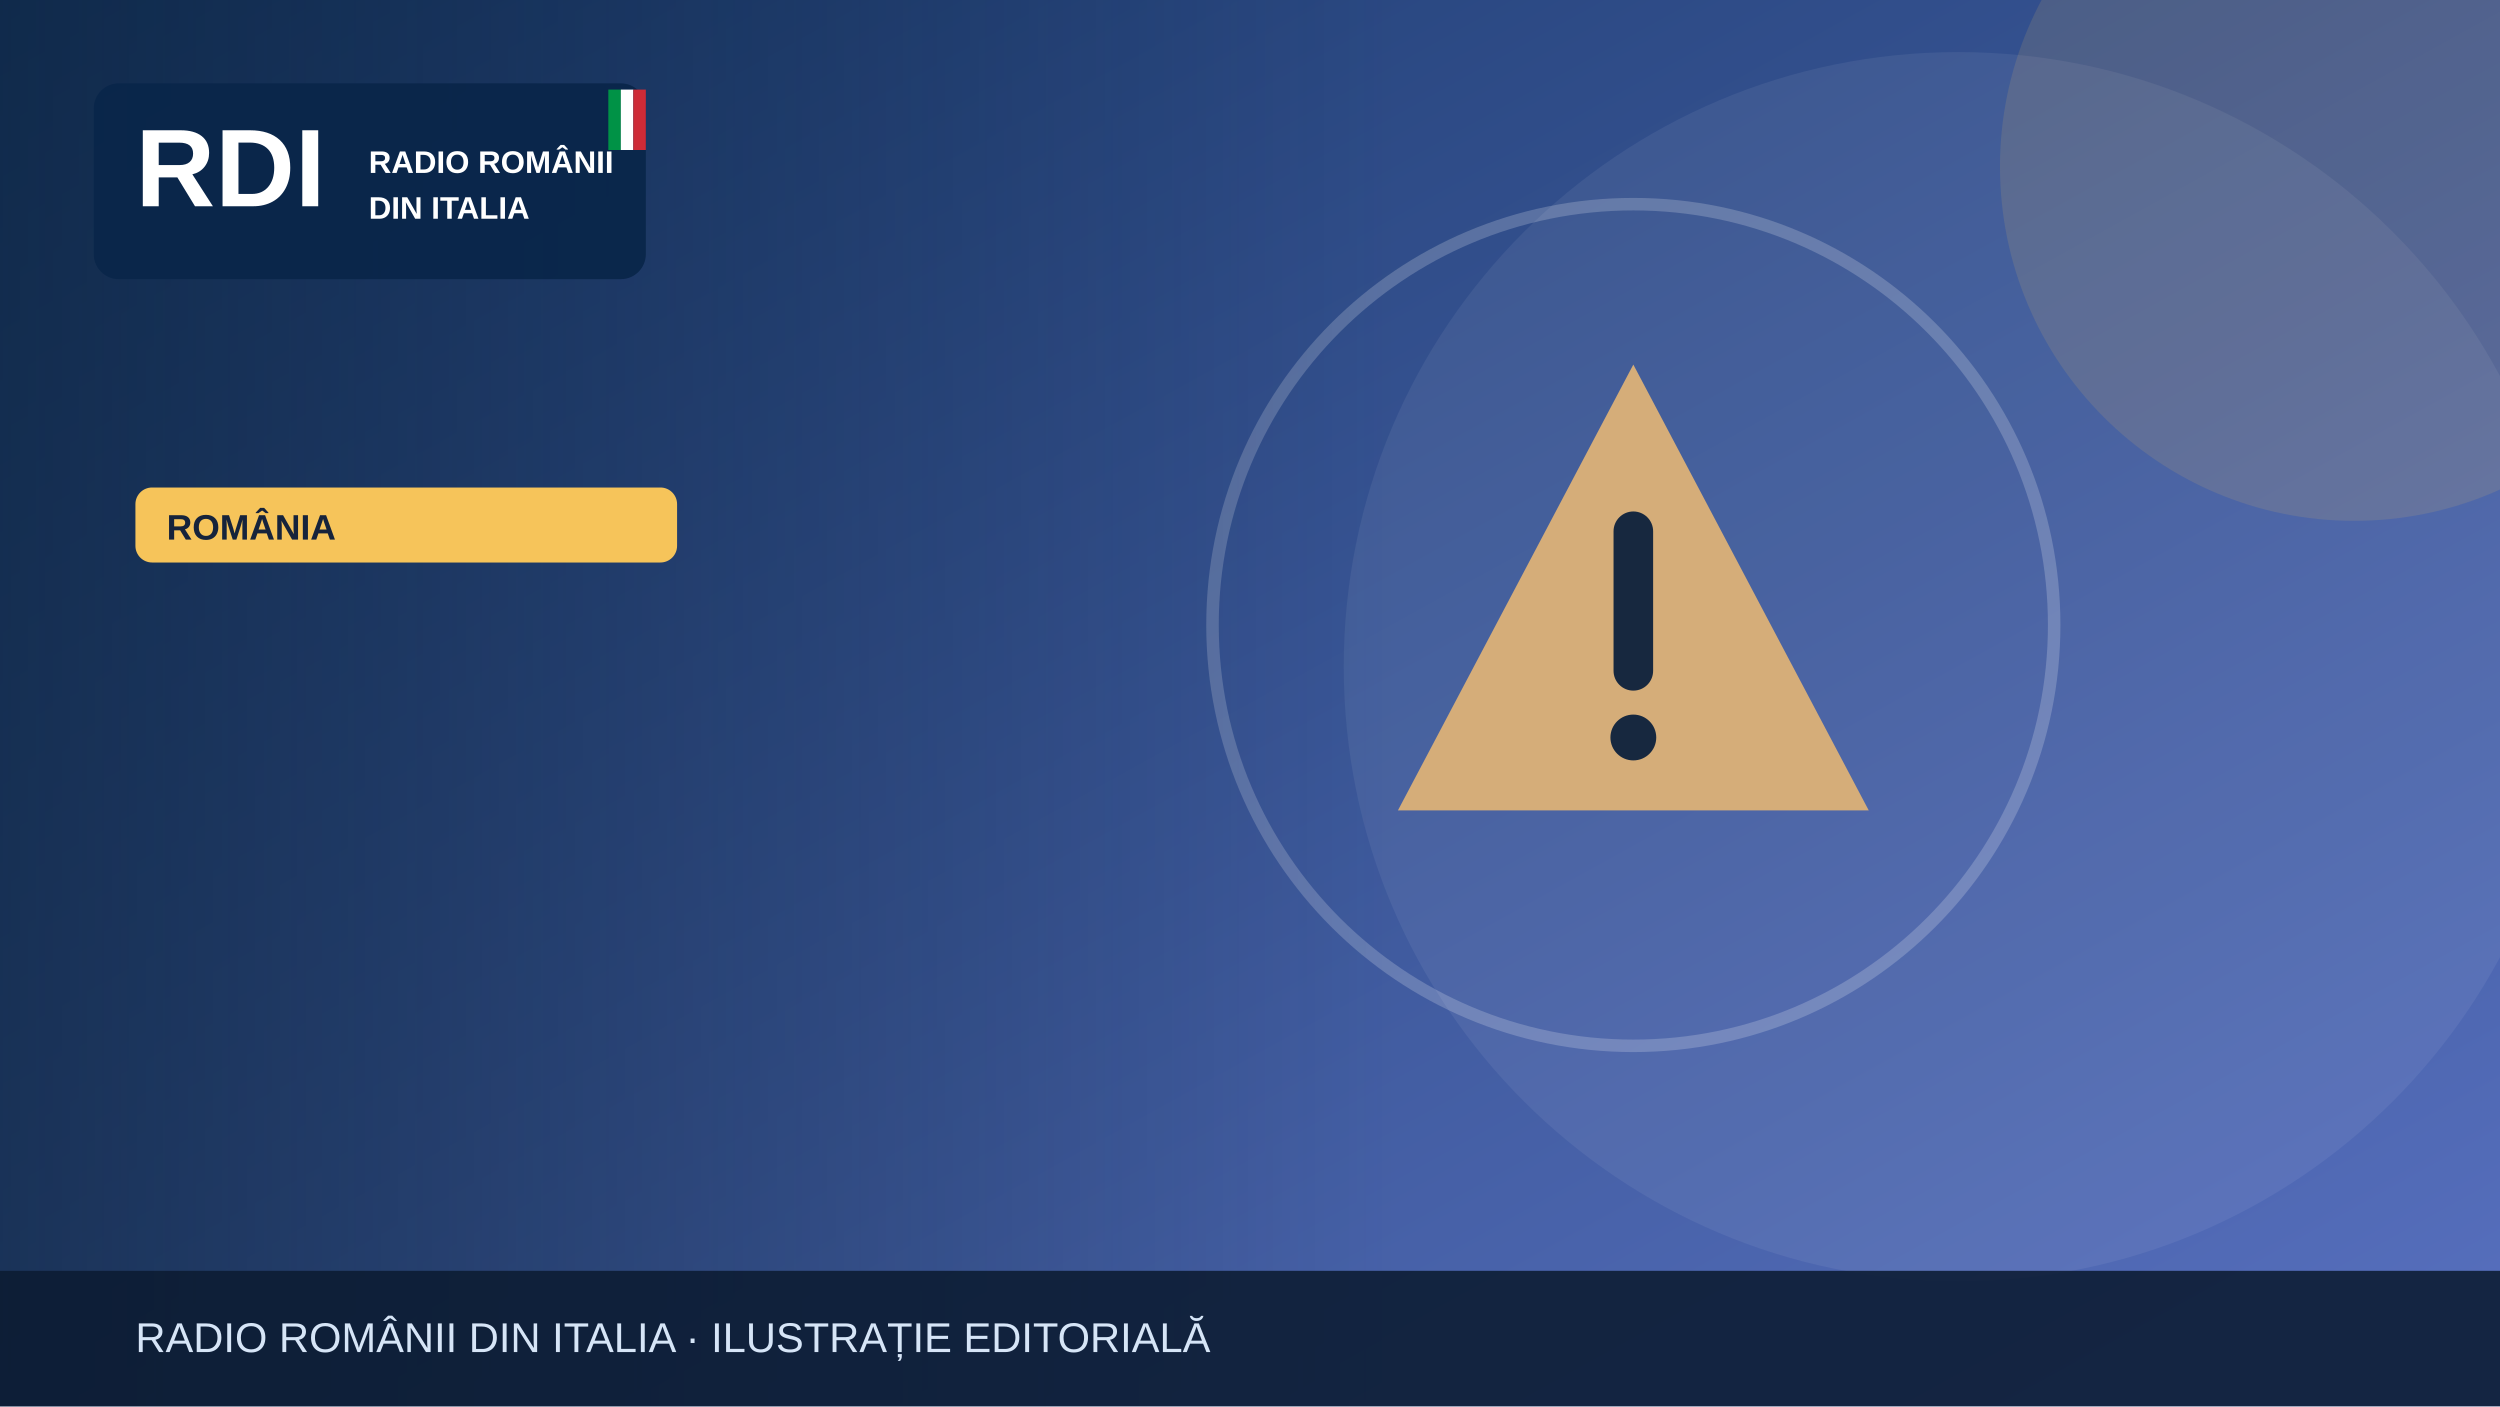
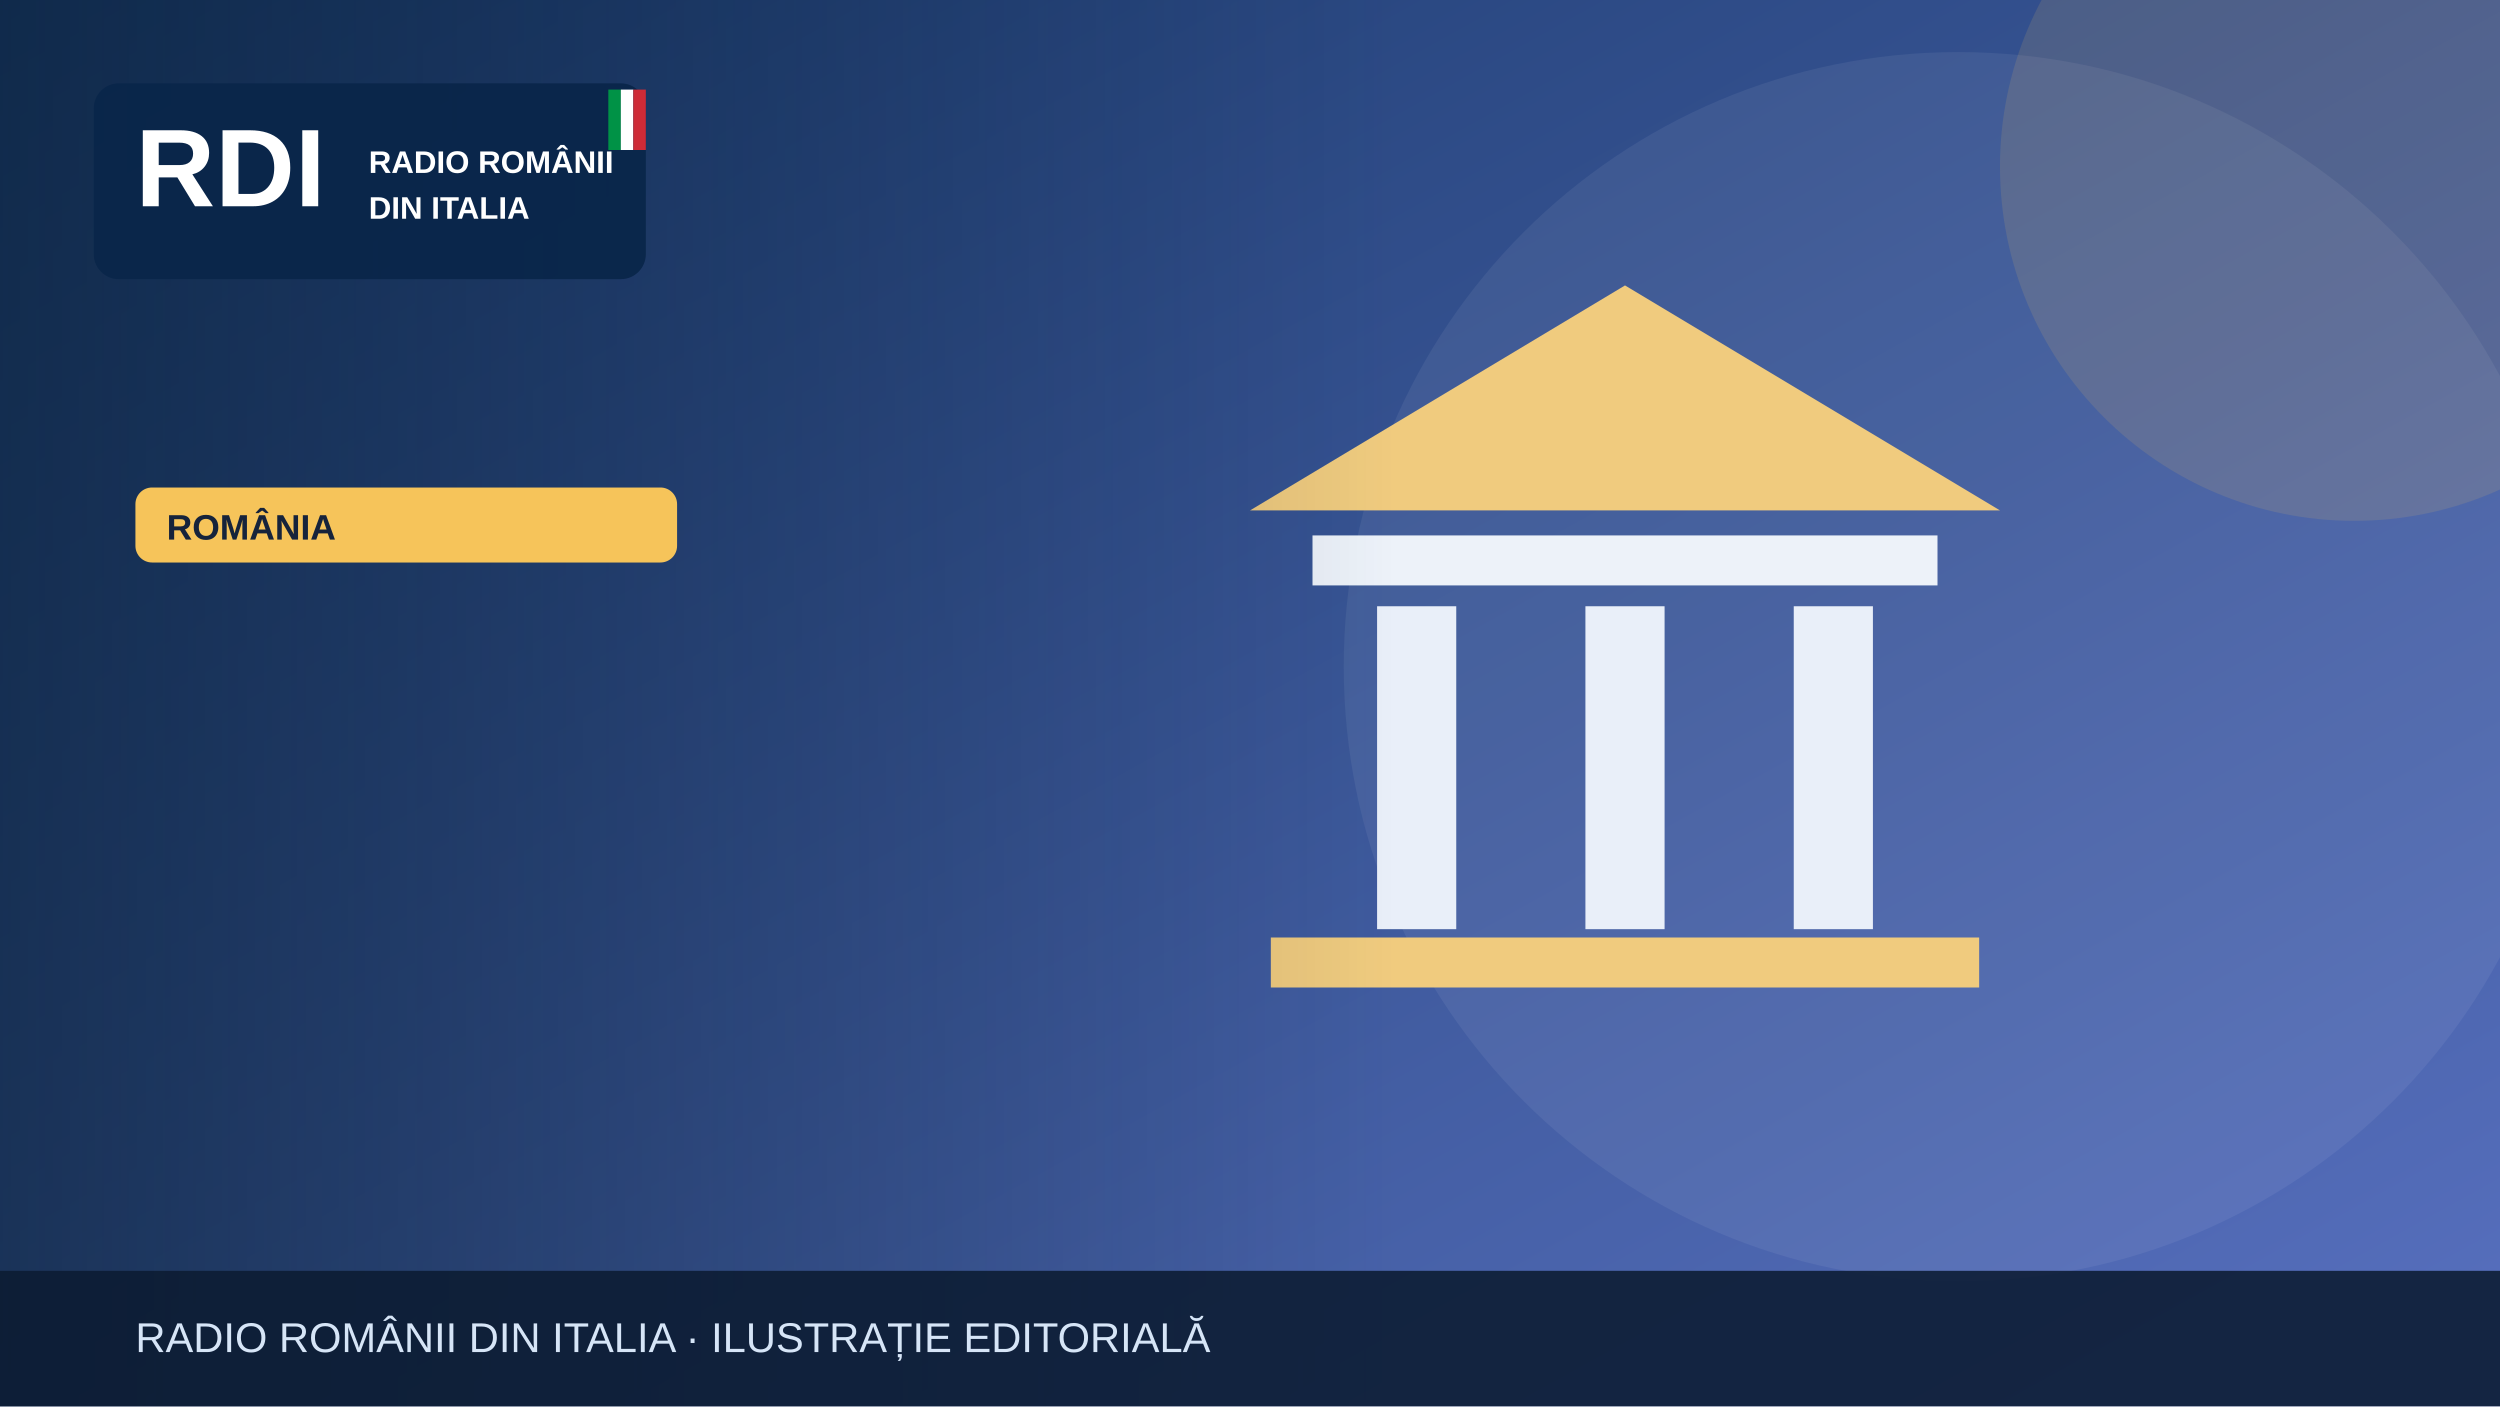
<svg xmlns="http://www.w3.org/2000/svg" width="1200" height="675" viewBox="0 0 1200 675" role="img" aria-label="Illustrazione editoriale RDI">
  <defs>
    <linearGradient id="bg" x2="1" y2="1">
      <stop stop-color="#19396b" />
      <stop offset="1" stop-color="#5870bf" />
    </linearGradient>
    <linearGradient id="shade">
      <stop stop-color="#0b223a" stop-opacity=".65" />
      <stop offset="1" stop-color="#0b223a" stop-opacity="0" />
    </linearGradient>
  </defs>
  <rect width="1200" height="675" fill="url(#bg)" />
  <circle cx="940" cy="320" r="295" fill="#fff" opacity=".065" />
  <circle cx="1130" cy="80" r="170" fill="#f6c45a" opacity=".13" />
  <g>
-     <g transform="translate(784 300)">
-       <path d="M0-125 113 89H-113Z" fill="#d5ad79" />
-       <path d="M0-45v67" stroke="#17283f" stroke-width="19" stroke-linecap="round" />
-       <circle cy="54" r="11" fill="#17283f" />
+     <path d="M600 245 780 137 960 245Z" fill="#f0cb7e" />
+     <rect x="630" y="257" width="300" height="24" fill="#edf2f9" />
+     <g stroke="#e9eff9" stroke-width="38">
+       <path d="M680 291v155m100-155v155m100-155v155" />
    </g>
-     <circle cx="784" cy="300" r="202" fill="none" stroke="#fff" stroke-opacity=".2" stroke-width="6" />
+     <rect x="610" y="450" width="340" height="24" fill="#f0cb7e" />
  </g>
  <rect x="0" y="0" width="670" height="675" fill="url(#shade)" />
  <rect x="45" y="40" width="265" height="94" rx="12" fill="#09264a" opacity=".97" />
  <text x="65" y="99" font-family="Arial,sans-serif" font-size="53" font-weight="900" fill="white">RDI</text>
  <text x="177" y="83" font-family="Arial,sans-serif" font-size="15" font-weight="800" fill="white">RADIO ROMÂNII</text>
  <text x="177" y="105" font-family="Arial,sans-serif" font-size="15" font-weight="800" fill="white">DIN ITALIA</text>
  <rect x="292" y="43" width="6" height="29" fill="#009246" />
  <rect x="298" y="43" width="6" height="29" fill="#fff" />
  <rect x="304" y="43" width="6" height="29" fill="#ce2b37" />
  <rect x="65" y="234" width="260" height="36" rx="8" fill="#f6c45a" />
  <text x="80" y="259" font-family="Arial,sans-serif" font-size="17" font-weight="800" fill="#16233b">ROMÂNIA</text>
  <rect y="610" width="1200" height="65" fill="#0b1b32" opacity=".88" />
  <text x="65" y="649" font-family="Arial,sans-serif" font-size="20" fill="#d6e5f7">RADIO ROMÂNII DIN ITALIA · ILUSTRAȚIE EDITORIALĂ</text>
</svg>
